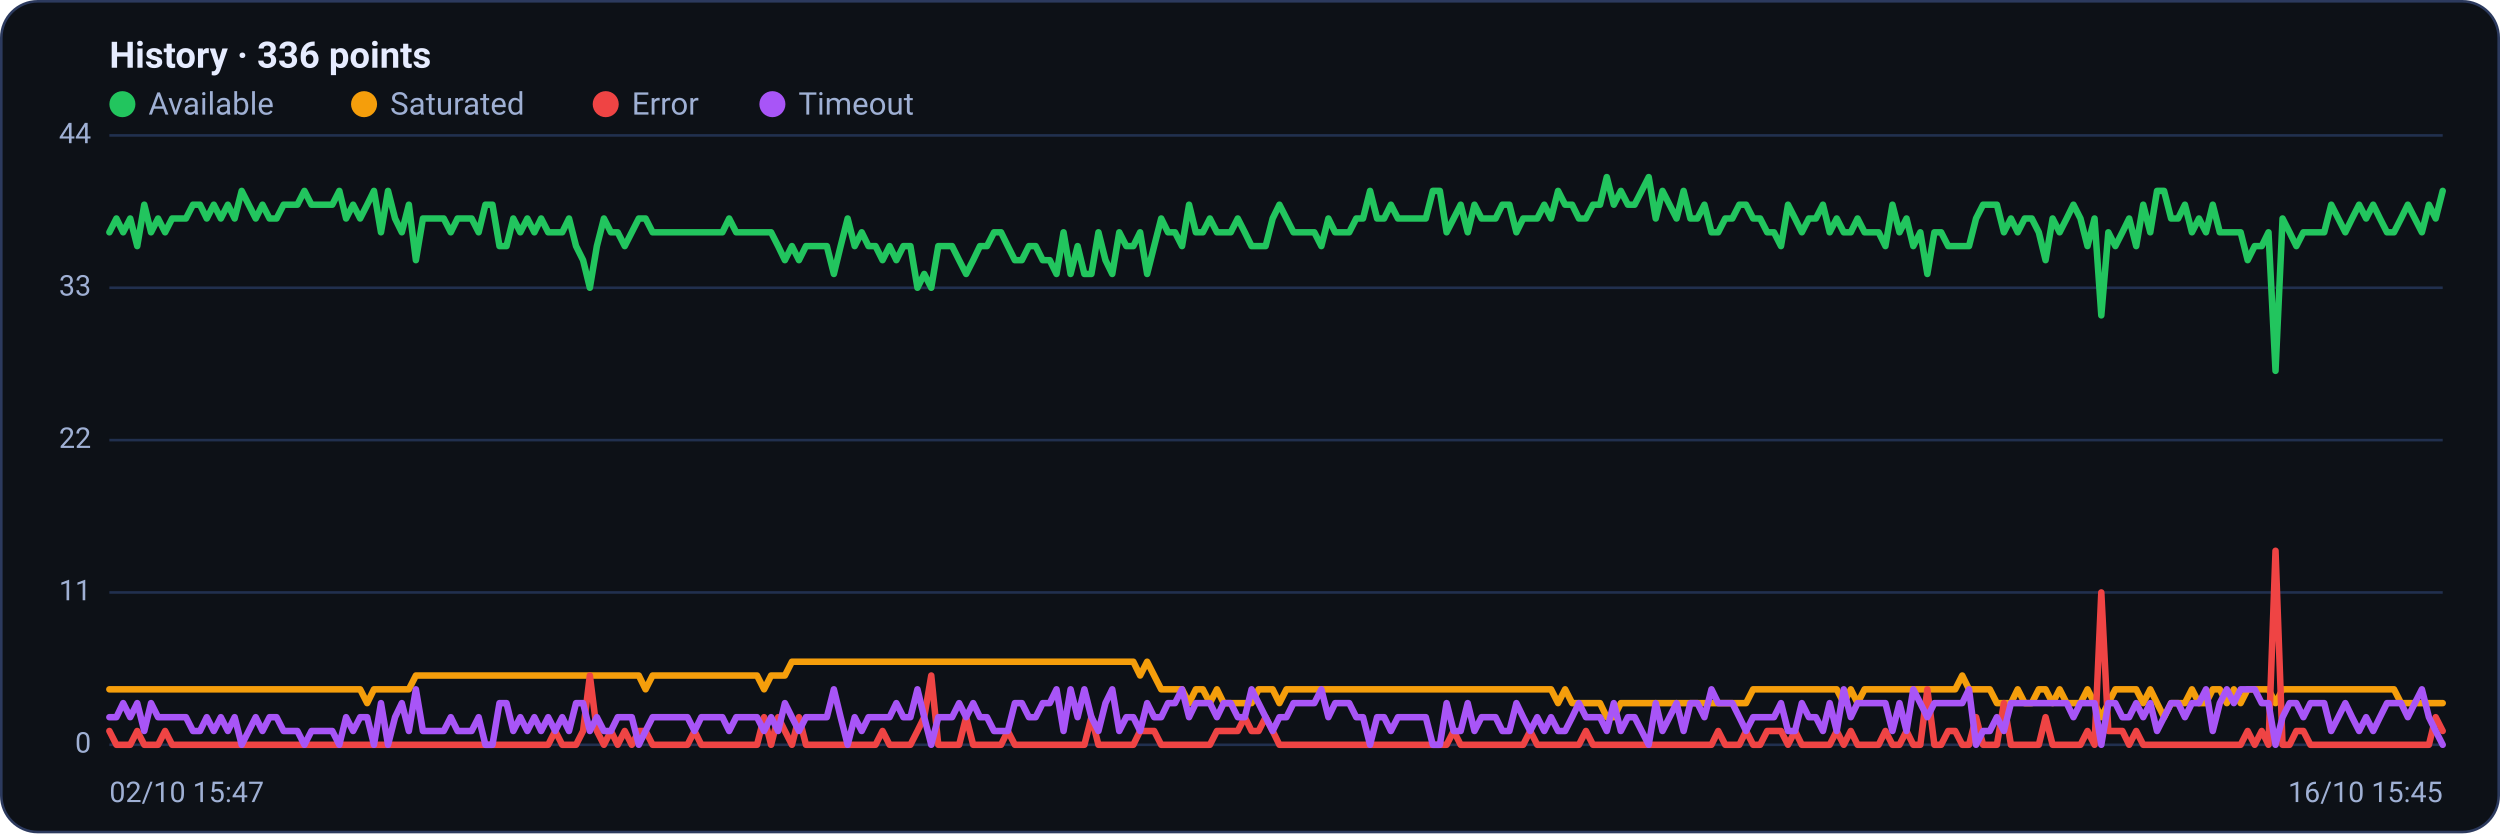
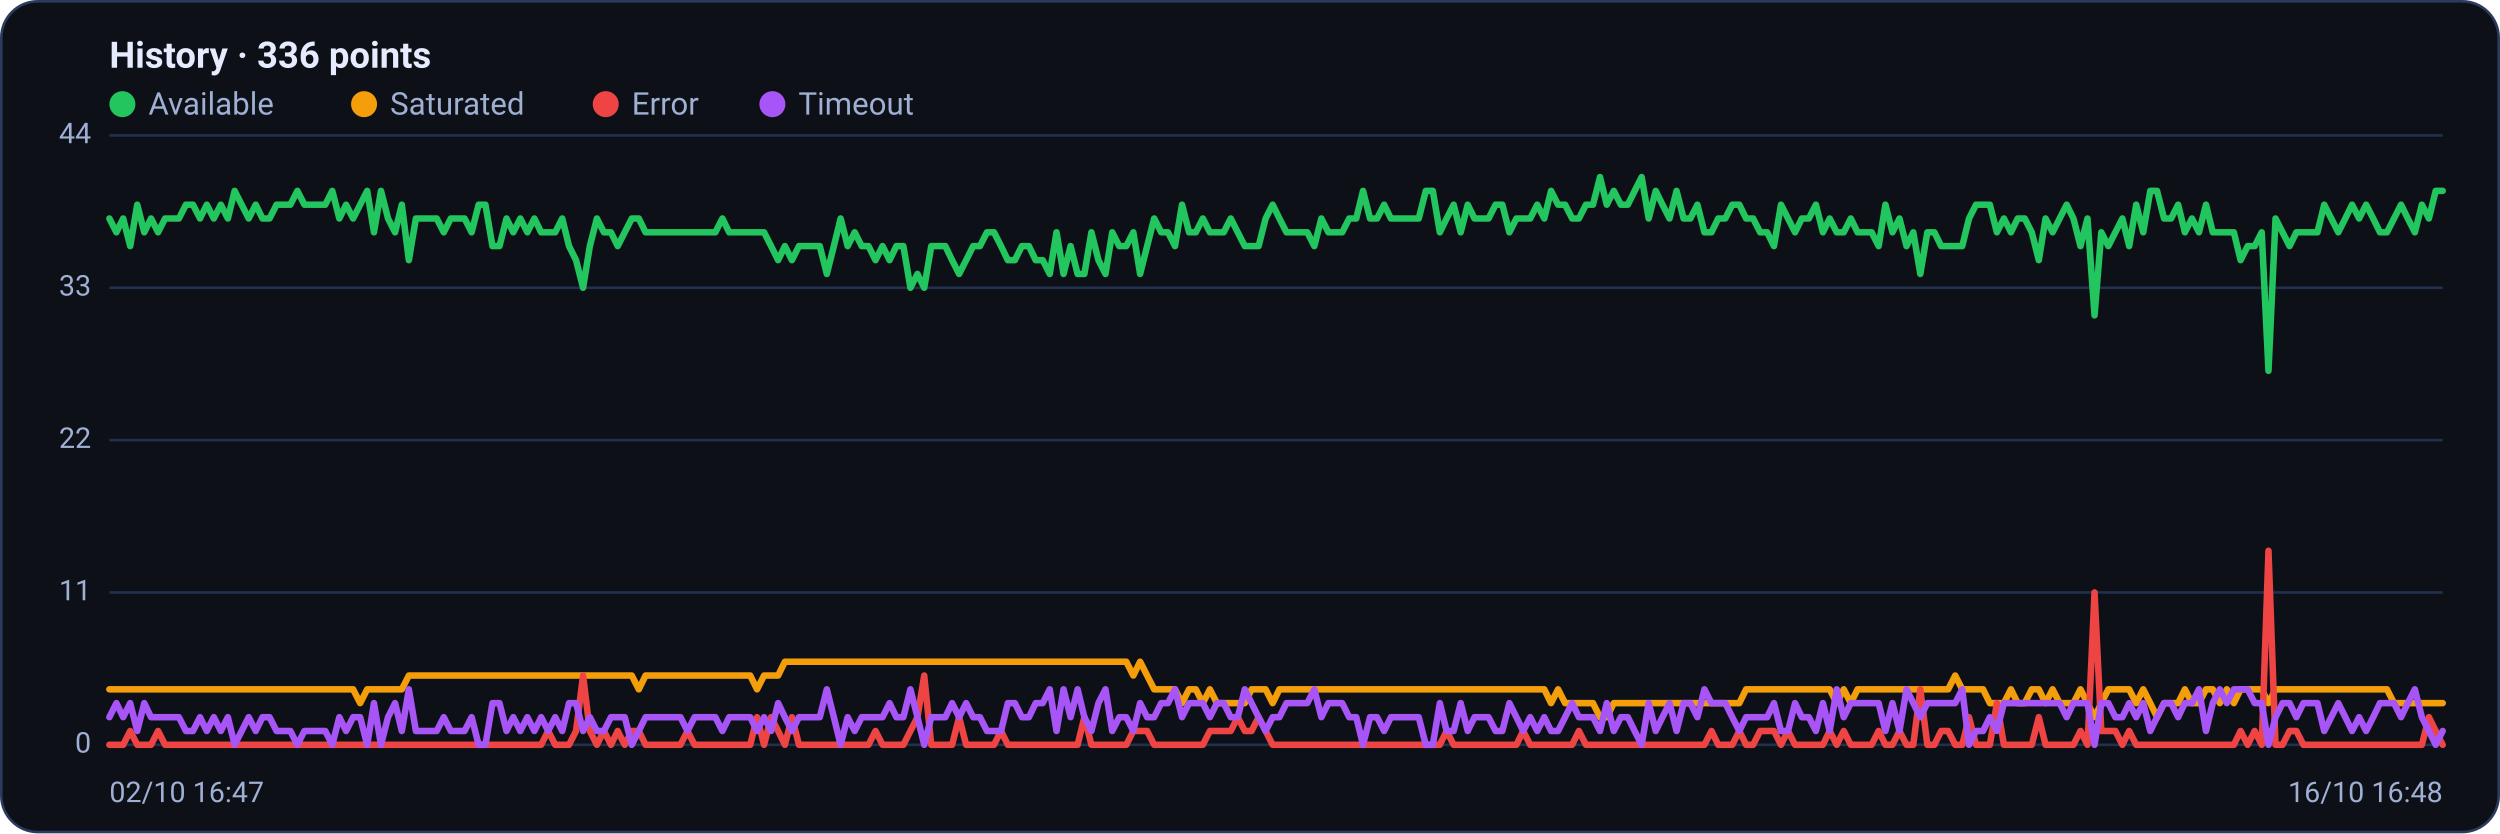
<svg xmlns="http://www.w3.org/2000/svg" viewBox="0 0 960 320" width="960" height="320" font-family="Segoe UI, system-ui, -apple-system, Roboto, Helvetica, Arial, sans-serif" role="img" aria-label="Availability history per region">
  <rect x="0.5" y="0.5" width="959" height="319" rx="14" fill="#0d1117" stroke="#2c3a5e" />
  <text x="42" y="26" font-size="14" font-weight="600" fill="#e6ecff">History · 336 points</text>
  <circle cx="47" cy="40" r="5" fill="#22c55e" />
  <text x="57" y="44" font-size="12" fill="#9fb0d4">Available</text>
  <circle cx="139.8" cy="40" r="5" fill="#f59e0b" />
  <text x="149.8" y="44" font-size="12" fill="#9fb0d4">Saturated</text>
  <circle cx="232.6" cy="40" r="5" fill="#ef4444" />
  <text x="242.6" y="44" font-size="12" fill="#9fb0d4">Error</text>
  <circle cx="296.6" cy="40" r="5" fill="#a855f7" />
  <text x="306.6" y="44" font-size="12" fill="#9fb0d4">Timeout</text>
  <line x1="42" y1="286.0" x2="938" y2="286.0" stroke="#21304f" stroke-width="1" />
  <text x="35" y="289.0" text-anchor="end" font-size="11" fill="#9fb0d4">0</text>
  <line x1="42" y1="227.5" x2="938" y2="227.5" stroke="#21304f" stroke-width="1" />
  <text x="35" y="230.5" text-anchor="end" font-size="11" fill="#9fb0d4">11</text>
  <line x1="42" y1="169.0" x2="938" y2="169.0" stroke="#21304f" stroke-width="1" />
  <text x="35" y="172.0" text-anchor="end" font-size="11" fill="#9fb0d4">22</text>
  <line x1="42" y1="110.5" x2="938" y2="110.5" stroke="#21304f" stroke-width="1" />
  <text x="35" y="113.5" text-anchor="end" font-size="11" fill="#9fb0d4">33</text>
  <line x1="42" y1="52.0" x2="938" y2="52.0" stroke="#21304f" stroke-width="1" />
  <text x="35" y="55.0" text-anchor="end" font-size="11" fill="#9fb0d4">44</text>
-   <polyline fill="none" stroke="#22c55e" stroke-width="2.5" stroke-linejoin="round" stroke-linecap="round" points="42.0,89.2 44.7,83.9 47.3,89.2 50.0,83.9 52.7,94.5 55.4,78.6 58.0,89.2 60.7,83.9 63.4,89.2 66.1,83.9 68.7,83.9 71.4,83.9 74.1,78.6 76.8,78.6 79.4,83.9 82.1,78.6 84.8,83.9 87.5,78.6 90.1,83.9 92.8,73.3 95.5,78.6 98.2,83.9 100.8,78.6 103.5,83.9 106.2,83.9 108.9,78.6 111.5,78.6 114.2,78.6 116.9,73.3 119.6,78.6 122.2,78.6 124.9,78.6 127.6,78.6 130.3,73.3 132.9,83.9 135.6,78.6 138.3,83.9 141.0,78.6 143.6,73.3 146.3,89.2 149.0,73.3 151.7,83.9 154.3,89.2 157.0,78.6 159.7,99.9 162.4,83.9 165.0,83.9 167.7,83.9 170.4,83.9 173.1,89.2 175.7,83.9 178.4,83.9 181.1,83.9 183.8,89.2 186.4,78.6 189.1,78.6 191.8,94.5 194.5,94.5 197.1,83.9 199.8,89.2 202.5,83.9 205.2,89.2 207.8,83.9 210.5,89.2 213.2,89.2 215.9,89.2 218.5,83.9 221.2,94.5 223.9,99.9 226.5,110.5 229.2,94.5 231.9,83.9 234.6,89.2 237.2,89.2 239.9,94.5 242.6,89.2 245.3,83.9 247.9,83.9 250.6,89.2 253.3,89.2 256.0,89.2 258.6,89.2 261.3,89.2 264.0,89.2 266.7,89.2 269.3,89.2 272.0,89.2 274.7,89.2 277.4,89.2 280.0,83.9 282.7,89.2 285.4,89.2 288.1,89.2 290.7,89.2 293.4,89.2 296.1,89.2 298.8,94.5 301.4,99.9 304.1,94.5 306.8,99.9 309.5,94.5 312.1,94.5 314.8,94.5 317.5,94.5 320.2,105.2 322.8,94.5 325.5,83.9 328.2,94.5 330.9,89.2 333.5,94.5 336.2,94.5 338.9,99.9 341.6,94.5 344.2,99.9 346.9,94.5 349.6,94.5 352.3,110.5 354.9,105.2 357.6,110.5 360.3,94.5 363.0,94.5 365.6,94.5 368.3,99.9 371.0,105.2 373.7,99.9 376.3,94.5 379.0,94.5 381.7,89.2 384.4,89.2 387.0,94.5 389.7,99.9 392.4,99.9 395.1,94.5 397.7,94.5 400.4,99.9 403.1,99.9 405.7,105.2 408.4,89.2 411.1,105.2 413.8,94.5 416.4,105.2 419.1,105.2 421.8,89.2 424.5,99.9 427.1,105.2 429.8,89.2 432.5,94.5 435.2,94.5 437.8,89.2 440.5,105.2 443.2,94.5 445.9,83.9 448.5,89.2 451.2,89.2 453.9,94.5 456.6,78.6 459.2,89.2 461.9,89.2 464.6,83.9 467.3,89.2 469.9,89.2 472.6,89.2 475.3,83.9 478.0,89.2 480.6,94.5 483.3,94.5 486.0,94.5 488.7,83.9 491.3,78.6 494.0,83.9 496.7,89.2 499.4,89.2 502.0,89.2 504.7,89.2 507.4,94.5 510.1,83.9 512.7,89.2 515.4,89.2 518.1,89.2 520.8,83.9 523.4,83.9 526.1,73.3 528.8,83.9 531.5,83.9 534.1,78.6 536.8,83.9 539.5,83.9 542.2,83.9 544.8,83.9 547.5,83.9 550.2,73.3 552.9,73.3 555.5,89.2 558.2,83.9 560.9,78.6 563.6,89.2 566.2,78.6 568.9,83.9 571.6,83.9 574.3,83.9 576.9,78.6 579.6,78.6 582.3,89.2 584.9,83.9 587.6,83.9 590.3,83.9 593.0,78.6 595.6,83.9 598.3,73.3 601.0,78.6 603.7,78.6 606.3,83.9 609.0,83.9 611.7,78.6 614.4,78.6 617.0,68.0 619.7,78.6 622.4,73.3 625.1,78.6 627.7,78.6 630.4,73.3 633.1,68.0 635.8,83.9 638.4,73.3 641.1,78.6 643.8,83.9 646.5,73.3 649.1,83.9 651.8,83.9 654.5,78.6 657.2,89.2 659.8,89.2 662.5,83.9 665.2,83.9 667.9,78.6 670.5,78.6 673.2,83.9 675.9,83.9 678.6,89.2 681.2,89.2 683.9,94.5 686.6,78.6 689.3,83.9 691.9,89.2 694.6,83.9 697.3,83.9 700.0,78.6 702.6,89.2 705.3,83.9 708.0,89.2 710.7,89.2 713.3,83.9 716.0,89.2 718.7,89.2 721.4,89.2 724.0,94.5 726.7,78.6 729.4,89.2 732.1,83.9 734.7,94.5 737.4,89.2 740.1,105.2 742.8,89.2 745.4,89.2 748.1,94.5 750.8,94.5 753.5,94.5 756.1,94.5 758.8,83.9 761.5,78.6 764.1,78.6 766.8,78.6 769.5,89.2 772.2,83.9 774.8,89.2 777.5,83.9 780.2,83.9 782.9,89.2 785.5,99.9 788.2,83.9 790.9,89.2 793.6,83.9 796.2,78.6 798.9,83.9 801.6,94.5 804.3,83.9 806.9,121.1 809.6,89.2 812.3,94.5 815.0,89.2 817.6,83.9 820.3,94.5 823.0,78.6 825.7,89.2 828.3,73.3 831.0,73.3 833.7,83.9 836.4,83.9 839.0,78.6 841.7,89.2 844.4,83.9 847.1,89.2 849.7,78.6 852.4,89.2 855.1,89.2 857.8,89.2 860.4,89.2 863.1,99.9 865.8,94.5 868.5,94.5 871.1,89.2 873.8,142.4 876.5,83.9 879.2,89.2 881.8,94.5 884.5,89.2 887.2,89.2 889.9,89.2 892.5,89.2 895.2,78.6 897.9,83.9 900.6,89.2 903.2,83.9 905.9,78.6 908.6,83.9 911.3,78.6 913.9,83.9 916.6,89.2 919.3,89.2 922.0,83.9 924.6,78.6 927.3,83.9 930.0,89.2 932.7,78.6 935.3,83.9 938.0,73.3" />
-   <polyline fill="none" stroke="#f59e0b" stroke-width="2.5" stroke-linejoin="round" stroke-linecap="round" points="42.0,264.7 44.7,264.7 47.3,264.7 50.0,264.7 52.7,264.7 55.4,264.7 58.0,264.7 60.7,264.7 63.4,264.7 66.1,264.7 68.7,264.7 71.4,264.7 74.1,264.7 76.8,264.7 79.4,264.7 82.1,264.7 84.8,264.7 87.5,264.7 90.1,264.7 92.8,264.7 95.5,264.7 98.2,264.7 100.8,264.7 103.5,264.7 106.2,264.7 108.9,264.7 111.5,264.7 114.2,264.7 116.9,264.7 119.6,264.7 122.2,264.7 124.9,264.7 127.6,264.7 130.3,264.7 132.9,264.7 135.6,264.7 138.3,264.7 141.0,270.0 143.6,264.7 146.3,264.7 149.0,264.7 151.7,264.7 154.3,264.7 157.0,264.7 159.7,259.4 162.4,259.4 165.0,259.4 167.7,259.4 170.4,259.4 173.1,259.4 175.7,259.4 178.4,259.4 181.1,259.4 183.8,259.4 186.4,259.4 189.1,259.4 191.8,259.4 194.5,259.4 197.1,259.4 199.8,259.4 202.5,259.4 205.2,259.4 207.8,259.4 210.5,259.4 213.2,259.4 215.9,259.4 218.5,259.4 221.2,259.4 223.9,259.4 226.5,259.4 229.2,259.4 231.9,259.4 234.6,259.4 237.2,259.4 239.9,259.4 242.6,259.4 245.3,259.4 247.9,264.7 250.6,259.4 253.3,259.4 256.0,259.4 258.6,259.4 261.3,259.4 264.0,259.4 266.7,259.4 269.3,259.4 272.0,259.4 274.7,259.4 277.4,259.4 280.0,259.4 282.7,259.4 285.4,259.4 288.1,259.4 290.7,259.4 293.4,264.7 296.1,259.4 298.8,259.4 301.4,259.4 304.1,254.1 306.8,254.1 309.5,254.1 312.1,254.1 314.8,254.1 317.5,254.1 320.2,254.1 322.8,254.1 325.5,254.1 328.2,254.1 330.9,254.1 333.5,254.1 336.2,254.1 338.9,254.1 341.6,254.1 344.2,254.1 346.9,254.1 349.6,254.1 352.3,254.1 354.9,254.1 357.6,254.1 360.3,254.1 363.0,254.1 365.6,254.1 368.3,254.1 371.0,254.1 373.7,254.1 376.3,254.1 379.0,254.1 381.7,254.1 384.4,254.1 387.0,254.1 389.7,254.1 392.4,254.1 395.1,254.1 397.7,254.1 400.4,254.1 403.1,254.1 405.7,254.1 408.4,254.1 411.1,254.1 413.8,254.1 416.4,254.1 419.1,254.1 421.8,254.1 424.5,254.1 427.1,254.1 429.8,254.1 432.5,254.1 435.2,254.1 437.8,259.4 440.5,254.1 443.2,259.4 445.9,264.7 448.5,264.7 451.2,264.7 453.9,264.7 456.6,270.0 459.2,264.7 461.9,264.7 464.6,270.0 467.3,264.7 469.9,270.0 472.6,270.0 475.3,270.0 478.0,270.0 480.6,270.0 483.3,264.7 486.0,264.7 488.7,264.7 491.3,270.0 494.0,264.7 496.7,264.7 499.4,264.7 502.0,264.7 504.7,264.7 507.4,264.7 510.1,264.7 512.7,264.7 515.4,264.7 518.1,264.7 520.8,264.7 523.4,264.7 526.1,264.7 528.8,264.7 531.5,264.7 534.1,264.7 536.8,264.7 539.5,264.7 542.2,264.7 544.8,264.7 547.5,264.7 550.2,264.7 552.9,264.7 555.5,264.7 558.2,264.7 560.9,264.7 563.6,264.7 566.2,264.7 568.9,264.7 571.6,264.7 574.3,264.7 576.9,264.7 579.6,264.7 582.3,264.7 584.9,264.7 587.6,264.7 590.3,264.7 593.0,264.7 595.6,264.7 598.3,270.0 601.0,264.7 603.7,270.0 606.3,270.0 609.0,270.0 611.7,270.0 614.4,270.0 617.0,275.4 619.7,275.4 622.4,270.0 625.1,270.0 627.7,270.0 630.4,270.0 633.1,270.0 635.8,270.0 638.4,270.0 641.1,270.0 643.8,270.0 646.5,270.0 649.1,270.0 651.8,270.0 654.5,270.0 657.2,270.0 659.8,270.0 662.5,270.0 665.2,270.0 667.9,270.0 670.5,270.0 673.2,264.7 675.9,264.7 678.6,264.7 681.2,264.7 683.9,264.7 686.6,264.7 689.3,264.7 691.9,264.7 694.6,264.7 697.3,264.7 700.0,264.7 702.6,264.7 705.3,264.7 708.0,270.0 710.7,264.7 713.3,270.0 716.0,264.7 718.7,264.7 721.4,264.7 724.0,264.7 726.7,264.7 729.4,264.7 732.1,264.7 734.7,264.7 737.4,264.7 740.1,264.7 742.8,264.7 745.4,264.7 748.1,264.7 750.8,264.7 753.5,259.4 756.1,264.7 758.8,264.7 761.5,264.7 764.1,264.7 766.8,270.0 769.5,270.0 772.2,270.0 774.8,264.7 777.5,270.0 780.2,270.0 782.9,264.7 785.5,264.7 788.2,270.0 790.9,264.7 793.6,270.0 796.2,270.0 798.9,270.0 801.6,264.7 804.3,270.0 806.9,275.4 809.6,270.0 812.3,264.7 815.0,264.7 817.6,264.7 820.3,264.7 823.0,270.0 825.7,264.7 828.3,270.0 831.0,275.4 833.7,270.0 836.4,270.0 839.0,270.0 841.7,264.7 844.4,270.0 847.1,270.0 849.7,264.7 852.4,264.7 855.1,270.0 857.8,264.7 860.4,270.0 863.1,264.7 865.8,264.7 868.5,264.7 871.1,264.7 873.8,270.0 876.5,264.7 879.2,264.7 881.8,264.7 884.5,264.7 887.2,264.7 889.9,264.7 892.5,264.7 895.2,264.7 897.9,264.7 900.6,264.7 903.2,264.7 905.9,264.7 908.6,264.7 911.3,264.7 913.9,264.7 916.6,264.7 919.3,264.7 922.0,270.0 924.6,270.0 927.3,270.0 930.0,270.0 932.7,270.0 935.3,270.0 938.0,270.0" />
-   <polyline fill="none" stroke="#ef4444" stroke-width="2.5" stroke-linejoin="round" stroke-linecap="round" points="42.0,280.7 44.7,286.0 47.3,286.0 50.0,286.0 52.7,280.7 55.4,286.0 58.0,286.0 60.7,286.0 63.4,280.7 66.1,286.0 68.7,286.0 71.4,286.0 74.1,286.0 76.8,286.0 79.4,286.0 82.1,286.0 84.8,286.0 87.5,286.0 90.1,286.0 92.8,286.0 95.5,286.0 98.2,286.0 100.8,286.0 103.5,286.0 106.2,286.0 108.9,286.0 111.5,286.0 114.2,286.0 116.9,286.0 119.6,286.0 122.2,286.0 124.9,286.0 127.6,286.0 130.3,286.0 132.9,286.0 135.6,286.0 138.3,286.0 141.0,286.0 143.6,286.0 146.3,286.0 149.0,286.0 151.7,286.0 154.3,286.0 157.0,286.0 159.7,286.0 162.4,286.0 165.0,286.0 167.7,286.0 170.4,286.0 173.1,286.0 175.7,286.0 178.4,286.0 181.1,286.0 183.8,286.0 186.4,286.0 189.1,286.0 191.8,286.0 194.5,286.0 197.1,286.0 199.8,286.0 202.5,286.0 205.2,286.0 207.8,286.0 210.5,286.0 213.2,280.7 215.9,286.0 218.5,286.0 221.2,286.0 223.9,280.7 226.5,259.4 229.2,280.7 231.9,286.0 234.6,280.7 237.2,286.0 239.9,280.7 242.6,286.0 245.3,280.7 247.9,280.7 250.6,286.0 253.3,286.0 256.0,286.0 258.6,286.0 261.3,286.0 264.0,286.0 266.7,280.7 269.3,286.0 272.0,286.0 274.7,286.0 277.4,286.0 280.0,286.0 282.7,286.0 285.4,286.0 288.1,286.0 290.7,286.0 293.4,275.4 296.1,286.0 298.8,275.4 301.4,280.7 304.1,286.0 306.8,275.4 309.5,286.0 312.1,286.0 314.8,286.0 317.5,286.0 320.2,286.0 322.8,286.0 325.5,286.0 328.2,286.0 330.9,286.0 333.5,286.0 336.2,286.0 338.9,280.7 341.6,286.0 344.2,286.0 346.9,286.0 349.6,286.0 352.3,280.7 354.9,275.4 357.6,259.4 360.3,286.0 363.0,286.0 365.6,286.0 368.3,286.0 371.0,275.4 373.7,286.0 376.3,286.0 379.0,286.0 381.7,286.0 384.4,286.0 387.0,280.7 389.7,286.0 392.4,286.0 395.1,286.0 397.7,286.0 400.4,286.0 403.1,286.0 405.7,286.0 408.4,286.0 411.1,286.0 413.8,286.0 416.4,286.0 419.1,275.4 421.8,286.0 424.5,286.0 427.1,286.0 429.8,286.0 432.5,286.0 435.2,286.0 437.8,280.7 440.5,280.7 443.2,280.7 445.9,286.0 448.5,286.0 451.2,286.0 453.9,286.0 456.6,286.0 459.2,286.0 461.9,286.0 464.6,286.0 467.3,280.7 469.9,280.7 472.6,280.7 475.3,280.7 478.0,275.4 480.6,280.7 483.3,280.7 486.0,275.4 488.7,280.7 491.3,286.0 494.0,286.0 496.7,286.0 499.4,286.0 502.0,286.0 504.7,286.0 507.4,286.0 510.1,286.0 512.7,286.0 515.4,286.0 518.1,286.0 520.8,286.0 523.4,286.0 526.1,286.0 528.8,286.0 531.5,286.0 534.1,286.0 536.8,286.0 539.5,286.0 542.2,286.0 544.8,286.0 547.5,286.0 550.2,286.0 552.9,286.0 555.5,286.0 558.2,280.7 560.9,286.0 563.6,286.0 566.2,286.0 568.9,286.0 571.6,286.0 574.3,286.0 576.9,286.0 579.6,286.0 582.3,286.0 584.9,286.0 587.6,280.7 590.3,286.0 593.0,286.0 595.6,286.0 598.3,286.0 601.0,286.0 603.7,286.0 606.3,286.0 609.0,280.7 611.7,286.0 614.4,286.0 617.0,286.0 619.7,286.0 622.4,286.0 625.1,286.0 627.7,286.0 630.4,286.0 633.1,286.0 635.8,286.0 638.4,286.0 641.1,286.0 643.8,286.0 646.5,286.0 649.1,286.0 651.8,286.0 654.5,286.0 657.2,286.0 659.8,280.7 662.5,286.0 665.2,286.0 667.9,286.0 670.5,280.7 673.2,286.0 675.9,286.0 678.6,280.7 681.2,280.7 683.9,280.7 686.6,286.0 689.3,280.7 691.9,286.0 694.6,286.0 697.3,286.0 700.0,286.0 702.6,286.0 705.3,280.7 708.0,286.0 710.7,280.7 713.3,286.0 716.0,286.0 718.7,286.0 721.4,286.0 724.0,280.7 726.7,286.0 729.4,286.0 732.1,280.7 734.7,286.0 737.4,286.0 740.1,264.7 742.8,286.0 745.4,286.0 748.1,280.7 750.8,280.7 753.5,286.0 756.1,286.0 758.8,275.4 761.5,286.0 764.1,286.0 766.8,286.0 769.5,270.0 772.2,286.0 774.8,286.0 777.5,286.0 780.2,286.0 782.9,286.0 785.5,275.4 788.2,286.0 790.9,286.0 793.6,286.0 796.2,286.0 798.9,286.0 801.6,280.7 804.3,286.0 806.9,227.5 809.6,280.7 812.3,280.7 815.0,280.7 817.6,286.0 820.3,280.7 823.0,286.0 825.7,286.0 828.3,286.0 831.0,286.0 833.7,286.0 836.4,286.0 839.0,286.0 841.7,286.0 844.4,286.0 847.1,286.0 849.7,286.0 852.4,286.0 855.1,286.0 857.8,286.0 860.4,286.0 863.1,280.7 865.8,286.0 868.5,280.7 871.1,286.0 873.8,211.5 876.5,286.0 879.2,286.0 881.8,280.7 884.5,280.7 887.2,286.0 889.9,286.0 892.5,286.0 895.2,286.0 897.9,286.0 900.6,286.0 903.2,286.0 905.9,286.0 908.6,286.0 911.3,286.0 913.9,286.0 916.6,286.0 919.3,286.0 922.0,286.0 924.6,286.0 927.3,286.0 930.0,286.0 932.7,286.0 935.3,275.4 938.0,280.7" />
-   <polyline fill="none" stroke="#a855f7" stroke-width="2.5" stroke-linejoin="round" stroke-linecap="round" points="42.0,275.4 44.7,275.4 47.3,270.0 50.0,275.4 52.7,270.0 55.4,280.7 58.0,270.0 60.7,275.4 63.4,275.4 66.1,275.4 68.7,275.4 71.4,275.4 74.1,280.7 76.8,280.7 79.4,275.4 82.1,280.7 84.8,275.4 87.5,280.7 90.1,275.4 92.8,286.0 95.5,280.7 98.2,275.4 100.8,280.7 103.5,275.4 106.2,275.4 108.9,280.7 111.5,280.7 114.2,280.7 116.9,286.0 119.6,280.7 122.2,280.7 124.9,280.7 127.6,280.7 130.3,286.0 132.9,275.4 135.6,280.7 138.3,275.4 141.0,275.4 143.6,286.0 146.3,270.0 149.0,286.0 151.7,275.4 154.3,270.0 157.0,280.7 159.7,264.7 162.4,280.7 165.0,280.7 167.7,280.7 170.4,280.7 173.1,275.4 175.7,280.7 178.4,280.7 181.1,280.7 183.8,275.4 186.4,286.0 189.1,286.0 191.8,270.0 194.5,270.0 197.1,280.7 199.8,275.4 202.5,280.7 205.2,275.4 207.8,280.7 210.5,275.4 213.2,280.7 215.9,275.4 218.5,280.7 221.2,270.0 223.9,270.0 226.5,280.7 229.2,275.4 231.9,280.7 234.6,280.7 237.2,275.4 239.9,275.4 242.6,275.4 245.3,286.0 247.9,280.7 250.6,275.4 253.3,275.4 256.0,275.4 258.6,275.4 261.3,275.4 264.0,275.4 266.7,280.7 269.3,275.4 272.0,275.4 274.7,275.4 277.4,275.4 280.0,280.7 282.7,275.4 285.4,275.4 288.1,275.4 290.7,275.4 293.4,280.7 296.1,275.4 298.8,280.7 301.4,270.0 304.1,275.4 306.8,280.7 309.5,275.4 312.1,275.4 314.8,275.4 317.5,275.4 320.2,264.7 322.8,275.4 325.5,286.0 328.2,275.4 330.9,280.7 333.5,275.4 336.2,275.4 338.9,275.4 341.6,275.4 344.2,270.0 346.9,275.4 349.6,275.4 352.3,264.7 354.9,275.4 357.6,286.0 360.3,275.4 363.0,275.4 365.6,275.4 368.3,270.0 371.0,275.4 373.7,270.0 376.3,275.4 379.0,275.4 381.7,280.7 384.4,280.7 387.0,280.7 389.7,270.0 392.4,270.0 395.1,275.4 397.7,275.4 400.4,270.0 403.1,270.0 405.7,264.7 408.4,280.7 411.1,264.7 413.8,275.4 416.4,264.7 419.1,275.4 421.8,280.7 424.5,270.0 427.1,264.7 429.8,280.7 432.5,275.4 435.2,275.4 437.8,280.7 440.5,270.0 443.2,275.4 445.9,275.4 448.5,270.0 451.2,270.0 453.9,264.7 456.6,275.4 459.2,270.0 461.9,270.0 464.6,270.0 467.3,275.4 469.9,270.0 472.6,270.0 475.3,275.4 478.0,275.4 480.6,264.7 483.3,270.0 486.0,275.4 488.7,280.7 491.3,275.4 494.0,275.4 496.7,270.0 499.4,270.0 502.0,270.0 504.7,270.0 507.4,264.7 510.1,275.4 512.7,270.0 515.4,270.0 518.1,270.0 520.8,275.4 523.4,275.4 526.1,286.0 528.8,275.4 531.5,275.4 534.1,280.7 536.8,275.4 539.5,275.4 542.2,275.4 544.8,275.4 547.5,275.4 550.2,286.0 552.9,286.0 555.5,270.0 558.2,280.7 560.9,280.7 563.6,270.0 566.2,280.7 568.9,275.4 571.6,275.4 574.3,275.4 576.9,280.7 579.6,280.7 582.3,270.0 584.9,275.4 587.6,280.7 590.3,275.4 593.0,280.7 595.6,275.4 598.3,280.7 601.0,280.7 603.7,275.4 606.3,270.0 609.0,275.4 611.7,275.4 614.4,275.4 617.0,280.7 619.7,270.0 622.4,280.7 625.1,275.4 627.7,275.4 630.4,280.7 633.1,286.0 635.8,270.0 638.4,280.7 641.1,275.4 643.8,270.0 646.5,280.7 649.1,270.0 651.8,270.0 654.5,275.4 657.2,264.7 659.8,270.0 662.5,270.0 665.2,270.0 667.9,275.4 670.5,280.7 673.2,275.4 675.9,275.4 678.6,275.4 681.2,275.4 683.9,270.0 686.6,280.7 689.3,280.7 691.9,270.0 694.6,275.4 697.3,275.4 700.0,280.7 702.6,270.0 705.3,280.7 708.0,264.7 710.7,275.4 713.3,270.0 716.0,270.0 718.7,270.0 721.4,270.0 724.0,270.0 726.7,280.7 729.4,270.0 732.1,280.7 734.7,264.7 737.4,270.0 740.1,275.4 742.8,270.0 745.4,270.0 748.1,270.0 750.8,270.0 753.5,270.0 756.1,264.7 758.8,286.0 761.5,280.7 764.1,280.7 766.8,275.4 769.5,280.7 772.2,270.0 774.8,270.0 777.5,270.0 780.2,270.0 782.9,270.0 785.5,270.0 788.2,270.0 790.9,270.0 793.6,270.0 796.2,275.4 798.9,270.0 801.6,270.0 804.3,270.0 806.9,286.0 809.6,270.0 812.3,270.0 815.0,275.4 817.6,275.4 820.3,270.0 823.0,275.4 825.7,270.0 828.3,280.7 831.0,275.4 833.7,270.0 836.4,270.0 839.0,275.4 841.7,270.0 844.4,270.0 847.1,264.7 849.7,280.7 852.4,270.0 855.1,264.7 857.8,270.0 860.4,264.7 863.1,264.7 865.8,264.7 868.5,270.0 871.1,270.0 873.8,286.0 876.5,275.4 879.2,270.0 881.8,270.0 884.5,275.4 887.2,270.0 889.9,270.0 892.5,270.0 895.2,280.7 897.9,275.4 900.6,270.0 903.2,275.4 905.9,280.7 908.6,275.4 911.3,280.7 913.9,275.4 916.6,270.0 919.3,270.0 922.0,270.0 924.6,275.4 927.3,270.0 930.0,264.7 932.7,275.4 935.3,280.7 938.0,286.0" />
-   <text x="42" y="308" font-size="11" fill="#9fb0d4">02/10 15:47</text>
-   <text x="938" y="308" text-anchor="end" font-size="11" fill="#9fb0d4">16/10 15:45</text>
+   <polyline fill="none" stroke="#22c55e" stroke-width="2.5" stroke-linejoin="round" stroke-linecap="round" points="42.0,83.9 44.7,89.2 47.3,83.9 50.0,94.5 52.7,78.6 55.4,89.2 58.0,83.9 60.7,89.2 63.4,83.9 66.1,83.9 68.7,83.9 71.4,78.6 74.1,78.6 76.8,83.9 79.4,78.6 82.1,83.9 84.8,78.6 87.5,83.9 90.1,73.3 92.8,78.6 95.5,83.9 98.2,78.6 100.8,83.9 103.5,83.9 106.2,78.6 108.9,78.6 111.5,78.6 114.2,73.3 116.9,78.6 119.6,78.6 122.2,78.6 124.9,78.6 127.6,73.3 130.3,83.9 132.9,78.6 135.6,83.9 138.3,78.6 141.0,73.3 143.6,89.2 146.3,73.3 149.0,83.9 151.7,89.2 154.3,78.6 157.0,99.9 159.7,83.9 162.4,83.9 165.0,83.9 167.7,83.9 170.4,89.2 173.1,83.9 175.7,83.9 178.4,83.9 181.1,89.2 183.8,78.6 186.4,78.6 189.1,94.5 191.8,94.5 194.5,83.9 197.1,89.2 199.8,83.9 202.5,89.2 205.2,83.9 207.8,89.2 210.5,89.2 213.2,89.2 215.9,83.9 218.5,94.5 221.2,99.9 223.9,110.5 226.5,94.5 229.2,83.9 231.9,89.2 234.6,89.2 237.2,94.5 239.9,89.2 242.6,83.9 245.3,83.9 247.9,89.2 250.6,89.2 253.3,89.2 256.0,89.2 258.6,89.2 261.3,89.2 264.0,89.2 266.7,89.2 269.3,89.2 272.0,89.2 274.7,89.2 277.4,83.9 280.0,89.2 282.7,89.2 285.4,89.2 288.1,89.2 290.7,89.2 293.4,89.2 296.1,94.5 298.8,99.9 301.4,94.5 304.1,99.9 306.8,94.5 309.5,94.5 312.1,94.5 314.8,94.5 317.5,105.2 320.2,94.5 322.8,83.9 325.5,94.5 328.2,89.2 330.9,94.5 333.5,94.5 336.2,99.9 338.9,94.5 341.6,99.9 344.2,94.5 346.9,94.5 349.6,110.5 352.3,105.2 354.9,110.5 357.6,94.5 360.3,94.5 363.0,94.5 365.6,99.9 368.3,105.2 371.0,99.9 373.7,94.5 376.3,94.5 379.0,89.2 381.7,89.2 384.4,94.5 387.0,99.9 389.7,99.9 392.4,94.5 395.1,94.5 397.7,99.9 400.4,99.9 403.1,105.2 405.7,89.2 408.4,105.2 411.1,94.5 413.8,105.2 416.4,105.2 419.1,89.2 421.8,99.9 424.5,105.2 427.1,89.2 429.8,94.5 432.5,94.5 435.2,89.2 437.8,105.2 440.5,94.5 443.2,83.9 445.9,89.2 448.5,89.2 451.2,94.5 453.9,78.6 456.6,89.2 459.2,89.2 461.9,83.9 464.6,89.2 467.3,89.2 469.9,89.2 472.6,83.9 475.3,89.2 478.0,94.5 480.6,94.5 483.3,94.5 486.0,83.9 488.7,78.6 491.3,83.9 494.0,89.2 496.7,89.2 499.4,89.2 502.0,89.2 504.7,94.5 507.4,83.9 510.1,89.2 512.7,89.2 515.4,89.2 518.1,83.9 520.8,83.9 523.4,73.3 526.1,83.9 528.8,83.9 531.5,78.6 534.1,83.9 536.8,83.9 539.5,83.9 542.2,83.9 544.8,83.9 547.5,73.3 550.2,73.3 552.9,89.2 555.5,83.9 558.2,78.6 560.9,89.2 563.6,78.6 566.2,83.9 568.9,83.9 571.6,83.9 574.3,78.6 576.9,78.6 579.6,89.2 582.3,83.9 584.9,83.9 587.6,83.9 590.3,78.6 593.0,83.9 595.6,73.3 598.3,78.6 601.0,78.6 603.7,83.9 606.3,83.9 609.0,78.6 611.7,78.6 614.4,68.0 617.0,78.6 619.7,73.3 622.4,78.6 625.1,78.6 627.7,73.3 630.4,68.0 633.1,83.9 635.8,73.3 638.4,78.6 641.1,83.9 643.8,73.3 646.5,83.9 649.1,83.9 651.8,78.6 654.5,89.2 657.2,89.2 659.8,83.9 662.5,83.9 665.2,78.6 667.9,78.6 670.5,83.9 673.2,83.9 675.9,89.2 678.6,89.2 681.2,94.5 683.9,78.6 686.6,83.9 689.3,89.2 691.9,83.9 694.6,83.9 697.3,78.6 700.0,89.2 702.6,83.9 705.3,89.2 708.0,89.2 710.7,83.9 713.3,89.2 716.0,89.2 718.7,89.2 721.4,94.5 724.0,78.6 726.7,89.2 729.4,83.9 732.1,94.5 734.7,89.2 737.4,105.2 740.1,89.2 742.8,89.2 745.4,94.5 748.1,94.5 750.8,94.5 753.5,94.5 756.1,83.9 758.8,78.6 761.5,78.6 764.1,78.6 766.8,89.2 769.5,83.9 772.2,89.2 774.8,83.9 777.5,83.9 780.2,89.2 782.9,99.9 785.5,83.9 788.2,89.2 790.9,83.9 793.6,78.6 796.2,83.9 798.9,94.5 801.6,83.9 804.3,121.1 806.9,89.2 809.6,94.5 812.3,89.2 815.0,83.9 817.6,94.5 820.3,78.6 823.0,89.2 825.7,73.3 828.3,73.3 831.0,83.9 833.7,83.9 836.4,78.6 839.0,89.2 841.7,83.9 844.4,89.2 847.1,78.6 849.7,89.2 852.4,89.2 855.1,89.2 857.8,89.2 860.4,99.9 863.1,94.5 865.8,94.5 868.5,89.2 871.1,142.4 873.8,83.9 876.5,89.2 879.2,94.5 881.8,89.2 884.5,89.2 887.2,89.2 889.9,89.2 892.5,78.6 895.2,83.9 897.9,89.2 900.6,83.9 903.2,78.6 905.9,83.9 908.6,78.6 911.3,83.9 913.9,89.2 916.6,89.2 919.3,83.9 922.0,78.6 924.6,83.9 927.3,89.2 930.0,78.6 932.7,83.9 935.3,73.3 938.0,73.3" />
+   <polyline fill="none" stroke="#f59e0b" stroke-width="2.5" stroke-linejoin="round" stroke-linecap="round" points="42.0,264.7 44.7,264.7 47.3,264.7 50.0,264.7 52.7,264.7 55.4,264.7 58.0,264.7 60.7,264.7 63.4,264.7 66.1,264.7 68.7,264.7 71.4,264.7 74.1,264.7 76.8,264.7 79.4,264.7 82.1,264.7 84.8,264.7 87.5,264.7 90.1,264.7 92.8,264.7 95.5,264.7 98.2,264.7 100.8,264.7 103.5,264.7 106.2,264.7 108.9,264.7 111.5,264.7 114.2,264.7 116.9,264.7 119.6,264.7 122.2,264.7 124.9,264.7 127.6,264.7 130.3,264.7 132.9,264.7 135.6,264.7 138.3,270.0 141.0,264.7 143.6,264.7 146.3,264.7 149.0,264.7 151.7,264.7 154.3,264.7 157.0,259.4 159.7,259.4 162.4,259.4 165.0,259.4 167.7,259.4 170.4,259.4 173.1,259.4 175.7,259.4 178.4,259.4 181.1,259.4 183.8,259.4 186.4,259.4 189.1,259.4 191.8,259.4 194.5,259.4 197.1,259.4 199.8,259.4 202.5,259.4 205.2,259.4 207.8,259.4 210.5,259.4 213.2,259.4 215.9,259.4 218.5,259.4 221.2,259.4 223.9,259.4 226.5,259.4 229.2,259.4 231.9,259.4 234.6,259.4 237.2,259.4 239.9,259.4 242.6,259.4 245.3,264.7 247.9,259.4 250.6,259.4 253.3,259.4 256.0,259.4 258.6,259.4 261.3,259.4 264.0,259.4 266.7,259.4 269.3,259.4 272.0,259.4 274.7,259.4 277.4,259.4 280.0,259.4 282.7,259.4 285.4,259.4 288.1,259.4 290.7,264.7 293.4,259.4 296.1,259.4 298.8,259.4 301.4,254.1 304.1,254.1 306.8,254.1 309.5,254.1 312.1,254.1 314.8,254.1 317.5,254.1 320.2,254.1 322.8,254.1 325.5,254.1 328.2,254.1 330.9,254.1 333.5,254.1 336.2,254.1 338.9,254.1 341.6,254.1 344.2,254.1 346.9,254.1 349.6,254.1 352.3,254.1 354.9,254.1 357.6,254.1 360.3,254.1 363.0,254.1 365.6,254.1 368.3,254.1 371.0,254.1 373.7,254.1 376.3,254.1 379.0,254.1 381.7,254.1 384.4,254.1 387.0,254.1 389.7,254.1 392.4,254.1 395.1,254.1 397.7,254.1 400.4,254.1 403.1,254.1 405.7,254.1 408.4,254.1 411.1,254.1 413.8,254.1 416.4,254.1 419.1,254.1 421.8,254.1 424.5,254.1 427.1,254.1 429.8,254.1 432.5,254.1 435.2,259.4 437.8,254.1 440.5,259.4 443.2,264.7 445.9,264.7 448.5,264.7 451.2,264.7 453.9,270.0 456.6,264.7 459.2,264.7 461.9,270.0 464.6,264.7 467.3,270.0 469.9,270.0 472.6,270.0 475.3,270.0 478.0,270.0 480.6,264.7 483.3,264.7 486.0,264.7 488.7,270.0 491.3,264.7 494.0,264.7 496.7,264.7 499.4,264.7 502.0,264.7 504.7,264.7 507.4,264.7 510.1,264.7 512.7,264.7 515.4,264.7 518.1,264.7 520.8,264.7 523.4,264.7 526.1,264.7 528.8,264.7 531.5,264.7 534.1,264.7 536.8,264.7 539.5,264.7 542.2,264.7 544.8,264.7 547.5,264.7 550.2,264.7 552.9,264.7 555.5,264.7 558.2,264.7 560.9,264.7 563.6,264.7 566.2,264.7 568.9,264.7 571.6,264.7 574.3,264.7 576.9,264.7 579.6,264.7 582.3,264.7 584.9,264.7 587.6,264.7 590.3,264.7 593.0,264.7 595.6,270.0 598.3,264.7 601.0,270.0 603.7,270.0 606.3,270.0 609.0,270.0 611.7,270.0 614.4,275.4 617.0,275.4 619.7,270.0 622.4,270.0 625.1,270.0 627.7,270.0 630.4,270.0 633.1,270.0 635.8,270.0 638.4,270.0 641.1,270.0 643.8,270.0 646.5,270.0 649.1,270.0 651.8,270.0 654.5,270.0 657.2,270.0 659.8,270.0 662.5,270.0 665.2,270.0 667.9,270.0 670.5,264.7 673.2,264.7 675.9,264.7 678.6,264.7 681.2,264.7 683.9,264.7 686.6,264.7 689.3,264.7 691.9,264.7 694.6,264.7 697.3,264.7 700.0,264.7 702.6,264.7 705.3,270.0 708.0,264.7 710.7,270.0 713.3,264.7 716.0,264.7 718.7,264.7 721.4,264.7 724.0,264.7 726.7,264.7 729.4,264.7 732.1,264.7 734.7,264.7 737.4,264.7 740.1,264.7 742.8,264.7 745.4,264.7 748.1,264.7 750.8,259.4 753.5,264.7 756.1,264.7 758.8,264.7 761.5,264.7 764.1,270.0 766.8,270.0 769.5,270.0 772.2,264.7 774.8,270.0 777.5,270.0 780.2,264.7 782.9,264.7 785.5,270.0 788.2,264.7 790.9,270.0 793.6,270.0 796.2,270.0 798.9,264.7 801.6,270.0 804.3,275.4 806.9,270.0 809.6,264.7 812.3,264.7 815.0,264.7 817.6,264.7 820.3,270.0 823.0,264.7 825.7,270.0 828.3,275.4 831.0,270.0 833.7,270.0 836.4,270.0 839.0,264.7 841.7,270.0 844.4,270.0 847.1,264.7 849.7,264.7 852.4,270.0 855.1,264.7 857.8,270.0 860.4,264.7 863.1,264.7 865.8,264.7 868.5,264.7 871.1,270.0 873.8,264.7 876.5,264.7 879.2,264.7 881.8,264.7 884.5,264.7 887.2,264.7 889.9,264.7 892.5,264.7 895.2,264.7 897.9,264.7 900.6,264.7 903.2,264.7 905.9,264.7 908.6,264.7 911.3,264.7 913.9,264.7 916.6,264.7 919.3,270.0 922.0,270.0 924.6,270.0 927.3,270.0 930.0,270.0 932.7,270.0 935.3,270.0 938.0,270.0" />
+   <polyline fill="none" stroke="#ef4444" stroke-width="2.5" stroke-linejoin="round" stroke-linecap="round" points="42.0,286.0 44.7,286.0 47.3,286.0 50.0,280.7 52.7,286.0 55.4,286.0 58.0,286.0 60.7,280.7 63.4,286.0 66.1,286.0 68.7,286.0 71.4,286.0 74.1,286.0 76.8,286.0 79.4,286.0 82.1,286.0 84.8,286.0 87.5,286.0 90.1,286.0 92.8,286.0 95.5,286.0 98.2,286.0 100.8,286.0 103.5,286.0 106.2,286.0 108.9,286.0 111.5,286.0 114.2,286.0 116.9,286.0 119.6,286.0 122.2,286.0 124.9,286.0 127.6,286.0 130.3,286.0 132.9,286.0 135.6,286.0 138.3,286.0 141.0,286.0 143.6,286.0 146.3,286.0 149.0,286.0 151.7,286.0 154.3,286.0 157.0,286.0 159.7,286.0 162.4,286.0 165.0,286.0 167.7,286.0 170.4,286.0 173.1,286.0 175.7,286.0 178.4,286.0 181.1,286.0 183.8,286.0 186.4,286.0 189.1,286.0 191.8,286.0 194.5,286.0 197.1,286.0 199.8,286.0 202.5,286.0 205.2,286.0 207.8,286.0 210.5,280.7 213.2,286.0 215.9,286.0 218.5,286.0 221.2,280.7 223.9,259.4 226.5,280.7 229.2,286.0 231.9,280.7 234.6,286.0 237.2,280.7 239.9,286.0 242.6,280.7 245.3,280.7 247.9,286.0 250.6,286.0 253.3,286.0 256.0,286.0 258.6,286.0 261.3,286.0 264.0,280.7 266.7,286.0 269.3,286.0 272.0,286.0 274.7,286.0 277.4,286.0 280.0,286.0 282.7,286.0 285.4,286.0 288.1,286.0 290.7,275.4 293.4,286.0 296.1,275.4 298.8,280.7 301.4,286.0 304.1,275.4 306.8,286.0 309.5,286.0 312.1,286.0 314.8,286.0 317.5,286.0 320.2,286.0 322.8,286.0 325.5,286.0 328.2,286.0 330.9,286.0 333.5,286.0 336.2,280.7 338.9,286.0 341.6,286.0 344.2,286.0 346.9,286.0 349.6,280.7 352.3,275.4 354.9,259.4 357.6,286.0 360.3,286.0 363.0,286.0 365.6,286.0 368.3,275.4 371.0,286.0 373.7,286.0 376.3,286.0 379.0,286.0 381.7,286.0 384.4,280.7 387.0,286.0 389.7,286.0 392.4,286.0 395.1,286.0 397.7,286.0 400.4,286.0 403.1,286.0 405.7,286.0 408.4,286.0 411.1,286.0 413.8,286.0 416.4,275.4 419.1,286.0 421.8,286.0 424.5,286.0 427.1,286.0 429.8,286.0 432.5,286.0 435.2,280.7 437.8,280.7 440.5,280.7 443.2,286.0 445.9,286.0 448.5,286.0 451.2,286.0 453.9,286.0 456.6,286.0 459.2,286.0 461.9,286.0 464.6,280.7 467.3,280.7 469.9,280.7 472.6,280.7 475.3,275.4 478.0,280.7 480.6,280.7 483.3,275.4 486.0,280.7 488.7,286.0 491.3,286.0 494.0,286.0 496.7,286.0 499.4,286.0 502.0,286.0 504.7,286.0 507.4,286.0 510.1,286.0 512.7,286.0 515.4,286.0 518.1,286.0 520.8,286.0 523.4,286.0 526.1,286.0 528.8,286.0 531.5,286.0 534.1,286.0 536.8,286.0 539.5,286.0 542.2,286.0 544.8,286.0 547.5,286.0 550.2,286.0 552.9,286.0 555.5,280.7 558.2,286.0 560.9,286.0 563.6,286.0 566.2,286.0 568.9,286.0 571.6,286.0 574.3,286.0 576.9,286.0 579.6,286.0 582.3,286.0 584.9,280.7 587.6,286.0 590.3,286.0 593.0,286.0 595.6,286.0 598.3,286.0 601.0,286.0 603.7,286.0 606.3,280.7 609.0,286.0 611.7,286.0 614.4,286.0 617.0,286.0 619.7,286.0 622.4,286.0 625.1,286.0 627.7,286.0 630.4,286.0 633.1,286.0 635.8,286.0 638.4,286.0 641.1,286.0 643.8,286.0 646.5,286.0 649.1,286.0 651.8,286.0 654.5,286.0 657.2,280.7 659.8,286.0 662.5,286.0 665.2,286.0 667.9,280.7 670.5,286.0 673.2,286.0 675.9,280.7 678.6,280.7 681.2,280.7 683.9,286.0 686.6,280.7 689.3,286.0 691.9,286.0 694.6,286.0 697.3,286.0 700.0,286.0 702.6,280.7 705.3,286.0 708.0,280.7 710.7,286.0 713.3,286.0 716.0,286.0 718.7,286.0 721.4,280.7 724.0,286.0 726.7,286.0 729.4,280.7 732.1,286.0 734.7,286.0 737.4,264.7 740.1,286.0 742.8,286.0 745.4,280.7 748.1,280.7 750.8,286.0 753.5,286.0 756.1,275.4 758.8,286.0 761.5,286.0 764.1,286.0 766.8,270.0 769.5,286.0 772.2,286.0 774.8,286.0 777.5,286.0 780.2,286.0 782.9,275.4 785.5,286.0 788.2,286.0 790.9,286.0 793.6,286.0 796.2,286.0 798.9,280.7 801.6,286.0 804.3,227.5 806.9,280.7 809.6,280.7 812.3,280.7 815.0,286.0 817.6,280.7 820.3,286.0 823.0,286.0 825.7,286.0 828.3,286.0 831.0,286.0 833.7,286.0 836.4,286.0 839.0,286.0 841.7,286.0 844.4,286.0 847.1,286.0 849.7,286.0 852.4,286.0 855.1,286.0 857.8,286.0 860.4,280.7 863.1,286.0 865.8,280.7 868.5,286.0 871.1,211.5 873.8,286.0 876.5,286.0 879.2,280.7 881.8,280.7 884.5,286.0 887.2,286.0 889.9,286.0 892.5,286.0 895.2,286.0 897.9,286.0 900.6,286.0 903.2,286.0 905.9,286.0 908.6,286.0 911.3,286.0 913.9,286.0 916.6,286.0 919.3,286.0 922.0,286.0 924.6,286.0 927.3,286.0 930.0,286.0 932.7,275.4 935.3,280.7 938.0,286.0" />
+   <polyline fill="none" stroke="#a855f7" stroke-width="2.5" stroke-linejoin="round" stroke-linecap="round" points="42.0,275.4 44.7,270.0 47.3,275.4 50.0,270.0 52.7,280.7 55.4,270.0 58.0,275.4 60.7,275.4 63.4,275.4 66.1,275.4 68.7,275.4 71.4,280.7 74.1,280.7 76.8,275.4 79.4,280.7 82.1,275.4 84.8,280.7 87.5,275.4 90.1,286.0 92.8,280.7 95.5,275.4 98.2,280.7 100.8,275.4 103.5,275.4 106.2,280.7 108.9,280.7 111.5,280.7 114.2,286.0 116.9,280.7 119.6,280.7 122.2,280.7 124.9,280.7 127.6,286.0 130.3,275.4 132.9,280.7 135.6,275.4 138.3,275.4 141.0,286.0 143.6,270.0 146.3,286.0 149.0,275.4 151.7,270.0 154.3,280.7 157.0,264.7 159.7,280.7 162.4,280.7 165.0,280.7 167.7,280.7 170.4,275.4 173.1,280.7 175.7,280.7 178.4,280.7 181.1,275.4 183.8,286.0 186.4,286.0 189.1,270.0 191.8,270.0 194.5,280.7 197.1,275.4 199.8,280.7 202.5,275.4 205.2,280.7 207.8,275.4 210.5,280.7 213.2,275.4 215.9,280.7 218.5,270.0 221.2,270.0 223.9,280.7 226.5,275.4 229.2,280.7 231.9,280.7 234.6,275.4 237.2,275.4 239.9,275.4 242.6,286.0 245.3,280.7 247.9,275.4 250.6,275.4 253.3,275.4 256.0,275.4 258.6,275.4 261.3,275.4 264.0,280.7 266.7,275.4 269.3,275.4 272.0,275.4 274.7,275.4 277.4,280.7 280.0,275.4 282.7,275.4 285.4,275.4 288.1,275.4 290.7,280.7 293.4,275.4 296.1,280.7 298.8,270.0 301.4,275.4 304.1,280.7 306.8,275.4 309.5,275.4 312.1,275.4 314.8,275.4 317.5,264.7 320.2,275.4 322.8,286.0 325.5,275.4 328.2,280.7 330.9,275.4 333.5,275.4 336.2,275.4 338.9,275.4 341.6,270.0 344.2,275.4 346.9,275.4 349.6,264.7 352.3,275.4 354.9,286.0 357.6,275.4 360.3,275.4 363.0,275.4 365.6,270.0 368.3,275.4 371.0,270.0 373.7,275.4 376.3,275.4 379.0,280.7 381.7,280.7 384.4,280.7 387.0,270.0 389.7,270.0 392.4,275.4 395.1,275.4 397.7,270.0 400.4,270.0 403.1,264.7 405.7,280.7 408.4,264.7 411.1,275.4 413.8,264.7 416.4,275.4 419.1,280.7 421.8,270.0 424.5,264.7 427.1,280.7 429.8,275.4 432.5,275.4 435.2,280.7 437.8,270.0 440.5,275.4 443.2,275.4 445.9,270.0 448.5,270.0 451.2,264.7 453.9,275.4 456.6,270.0 459.2,270.0 461.9,270.0 464.6,275.4 467.3,270.0 469.9,270.0 472.6,275.4 475.3,275.4 478.0,264.7 480.6,270.0 483.3,275.4 486.0,280.7 488.7,275.4 491.3,275.4 494.0,270.0 496.7,270.0 499.4,270.0 502.0,270.0 504.7,264.7 507.4,275.4 510.1,270.0 512.7,270.0 515.4,270.0 518.1,275.4 520.8,275.4 523.4,286.0 526.1,275.4 528.8,275.4 531.5,280.7 534.1,275.4 536.8,275.4 539.5,275.4 542.2,275.4 544.8,275.4 547.5,286.0 550.2,286.0 552.9,270.0 555.5,280.7 558.2,280.7 560.9,270.0 563.6,280.7 566.2,275.4 568.9,275.4 571.6,275.4 574.3,280.7 576.9,280.7 579.6,270.0 582.3,275.4 584.9,280.7 587.6,275.4 590.3,280.7 593.0,275.4 595.6,280.7 598.3,280.7 601.0,275.4 603.7,270.0 606.3,275.4 609.0,275.4 611.7,275.4 614.4,280.7 617.0,270.0 619.7,280.7 622.4,275.4 625.1,275.4 627.7,280.7 630.4,286.0 633.1,270.0 635.8,280.7 638.4,275.4 641.1,270.0 643.8,280.7 646.5,270.0 649.1,270.0 651.8,275.4 654.5,264.7 657.2,270.0 659.8,270.0 662.5,270.0 665.2,275.4 667.9,280.7 670.5,275.4 673.2,275.4 675.9,275.4 678.6,275.4 681.2,270.0 683.9,280.7 686.6,280.7 689.3,270.0 691.9,275.4 694.6,275.4 697.3,280.7 700.0,270.0 702.6,280.7 705.3,264.7 708.0,275.4 710.7,270.0 713.3,270.0 716.0,270.0 718.7,270.0 721.4,270.0 724.0,280.7 726.7,270.0 729.4,280.7 732.1,264.7 734.7,270.0 737.4,275.4 740.1,270.0 742.8,270.0 745.4,270.0 748.1,270.0 750.8,270.0 753.5,264.7 756.1,286.0 758.8,280.7 761.5,280.7 764.1,275.4 766.8,280.7 769.5,270.0 772.2,270.0 774.8,270.0 777.5,270.0 780.2,270.0 782.9,270.0 785.5,270.0 788.2,270.0 790.9,270.0 793.6,275.4 796.2,270.0 798.9,270.0 801.6,270.0 804.3,286.0 806.9,270.0 809.6,270.0 812.3,275.4 815.0,275.4 817.6,270.0 820.3,275.4 823.0,270.0 825.7,280.7 828.3,275.4 831.0,270.0 833.7,270.0 836.4,275.4 839.0,270.0 841.7,270.0 844.4,264.7 847.1,280.7 849.7,270.0 852.4,264.7 855.1,270.0 857.8,264.7 860.4,264.7 863.1,264.7 865.8,270.0 868.5,270.0 871.1,286.0 873.8,275.4 876.5,270.0 879.2,270.0 881.8,275.4 884.5,270.0 887.2,270.0 889.9,270.0 892.5,280.7 895.2,275.4 897.9,270.0 900.6,275.4 903.2,280.7 905.9,275.4 908.6,280.7 911.3,275.4 913.9,270.0 916.6,270.0 919.3,270.0 922.0,275.4 924.6,270.0 927.3,264.7 930.0,275.4 932.7,280.7 935.3,286.0 938.0,280.7" />
+   <text x="42" y="308" font-size="11" fill="#9fb0d4">02/10 16:47</text>
+   <text x="938" y="308" text-anchor="end" font-size="11" fill="#9fb0d4">16/10 16:48</text>
</svg>
